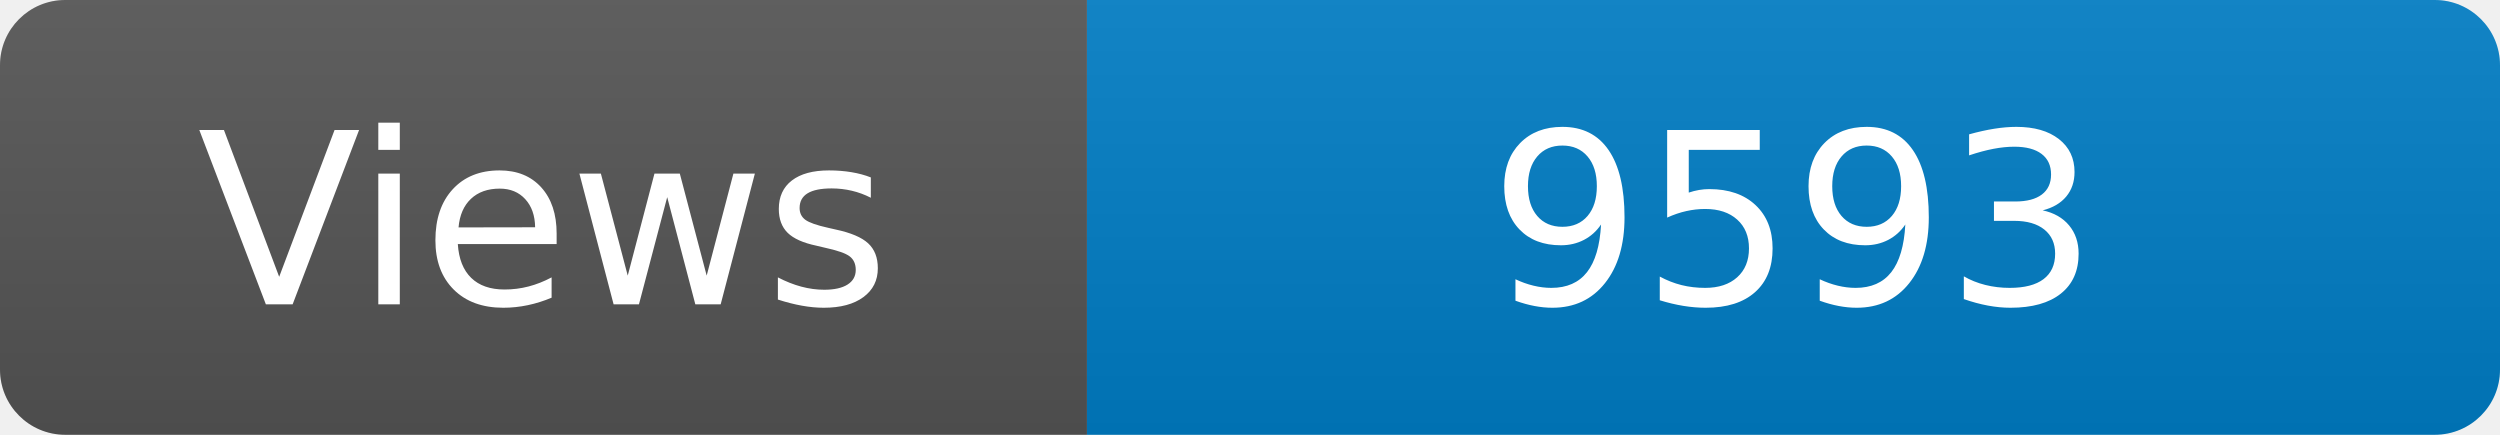
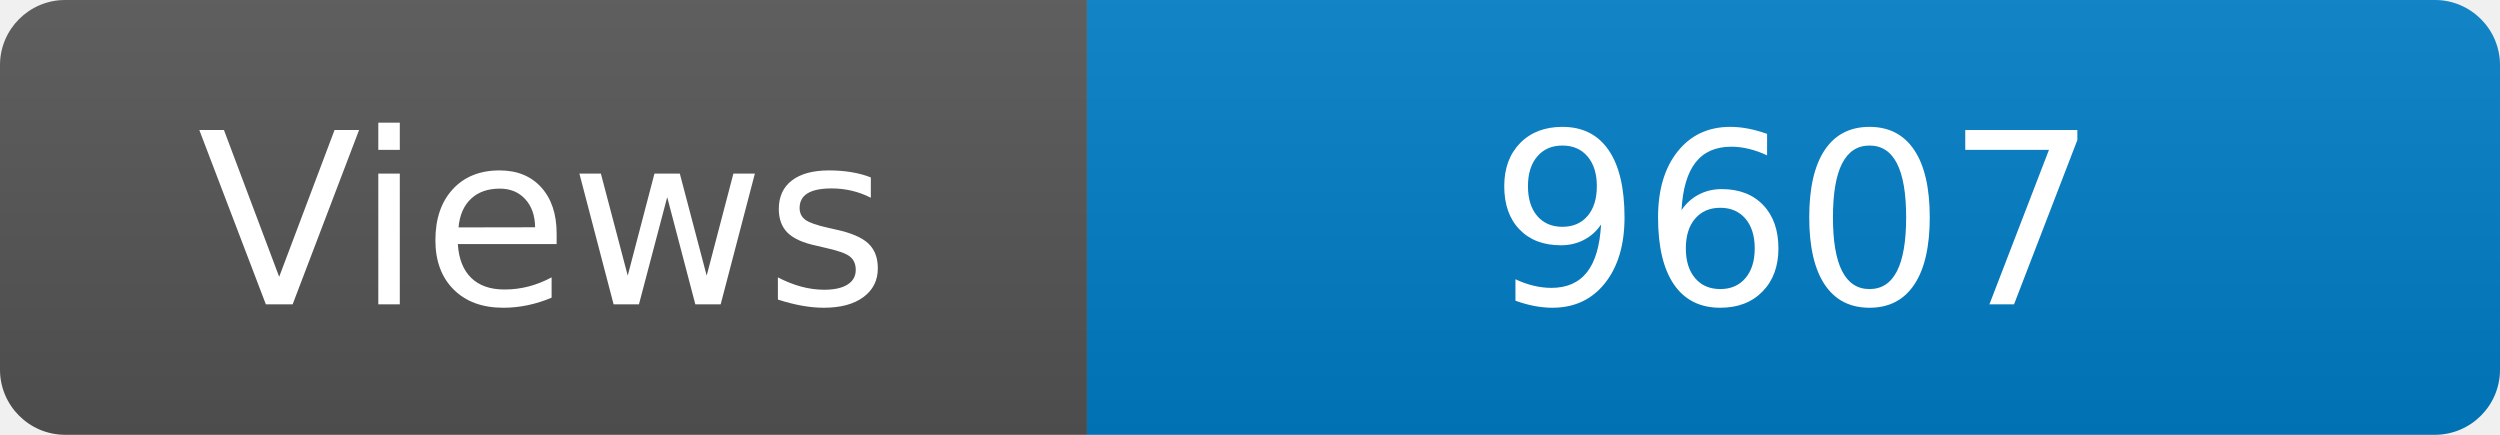
<svg xmlns="http://www.w3.org/2000/svg" width="115" height="20" role="img" aria-label="Maintained?: yes">
  <linearGradient id="s" x2="0" y2="100%">
    <stop offset="0" stop-color="#bbb" stop-opacity=".1" />
    <stop offset="1" stop-opacity=".1" />
  </linearGradient>
  <clipPath id="r">
    <rect width="115" height="20" rx="3" fill="#fff" />
  </clipPath>
  <g clip-path="url(#r)">
    <rect width="50" height="20" fill="#555" />
    <rect x="50" width="160" height="20" fill="#007ec6" />
    <rect width="115" height="20" fill="url(#s)" />
  </g>
  <g fill="#fff" text-anchor="middle" font-family="Verdana,Geneva,DejaVu Sans,sans-serif" font-size="110">
    <text x="250" y="140" transform="scale(.1)" fill="#fff">Views</text>
-     <text x="825" y="140" transform="scale(.1)" fill="#fff">9593</text>
+     <text x="825" y="140" transform="scale(.1)" fill="#fff">9607</text>
  </g>
</svg>
